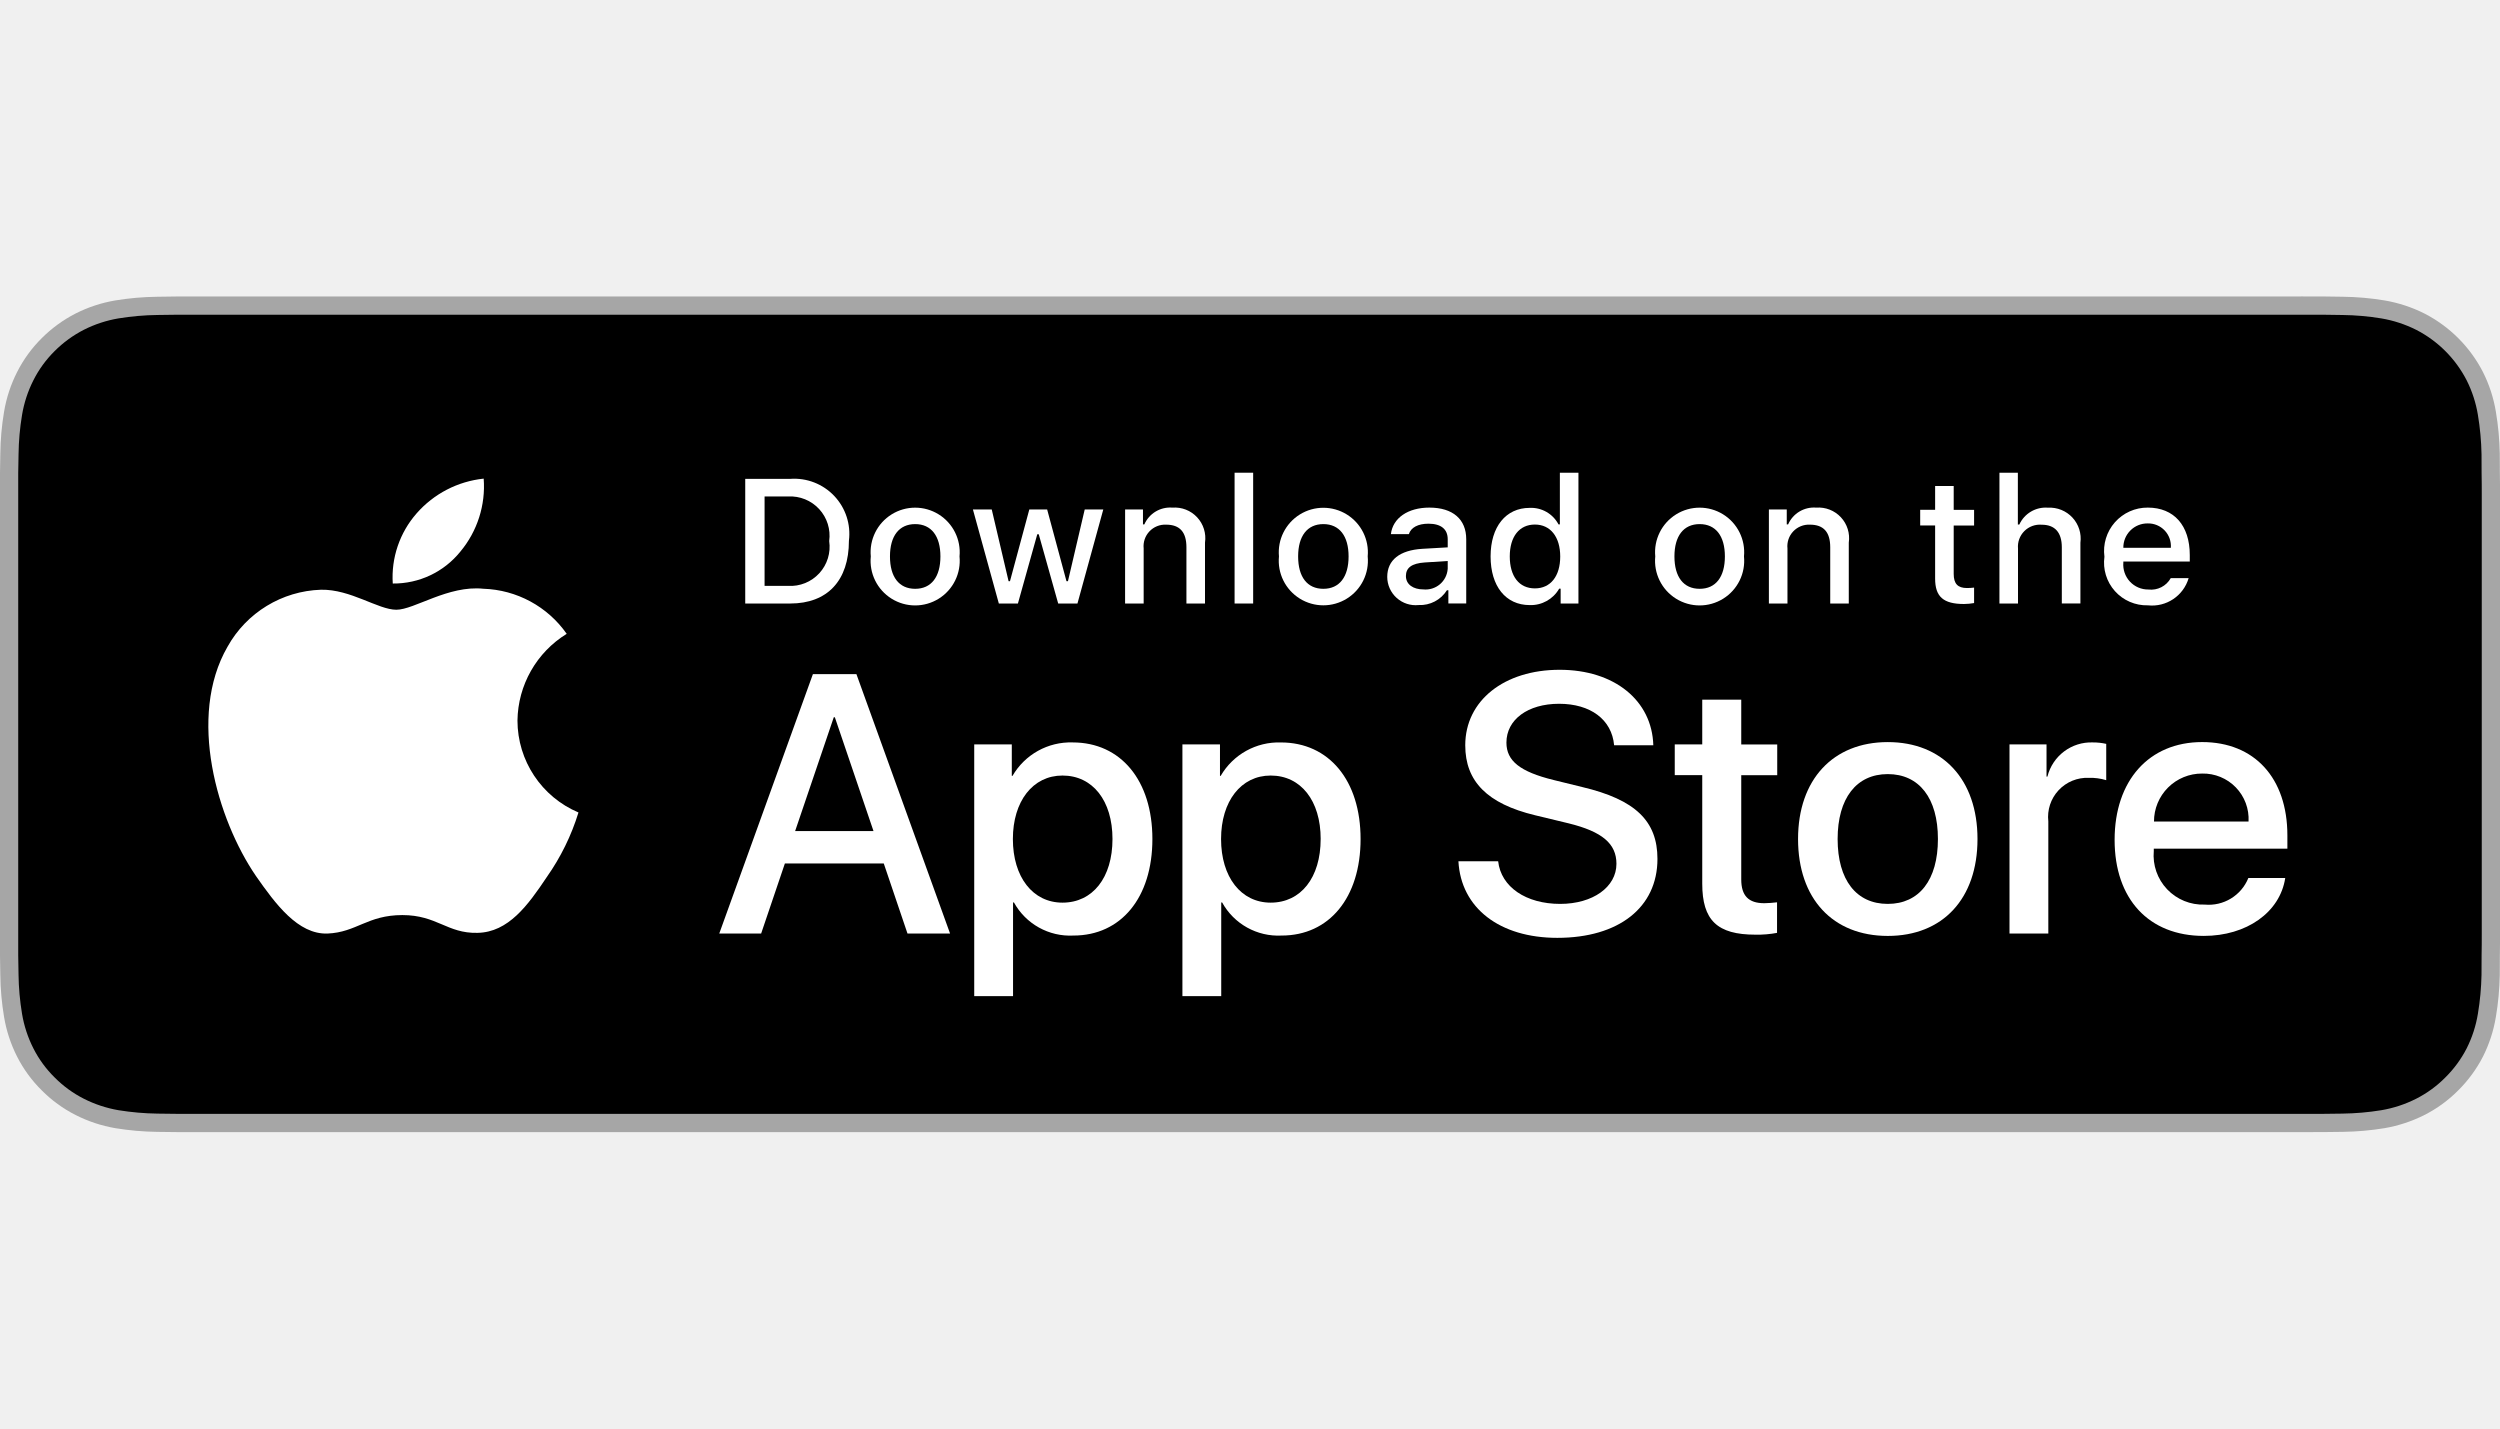
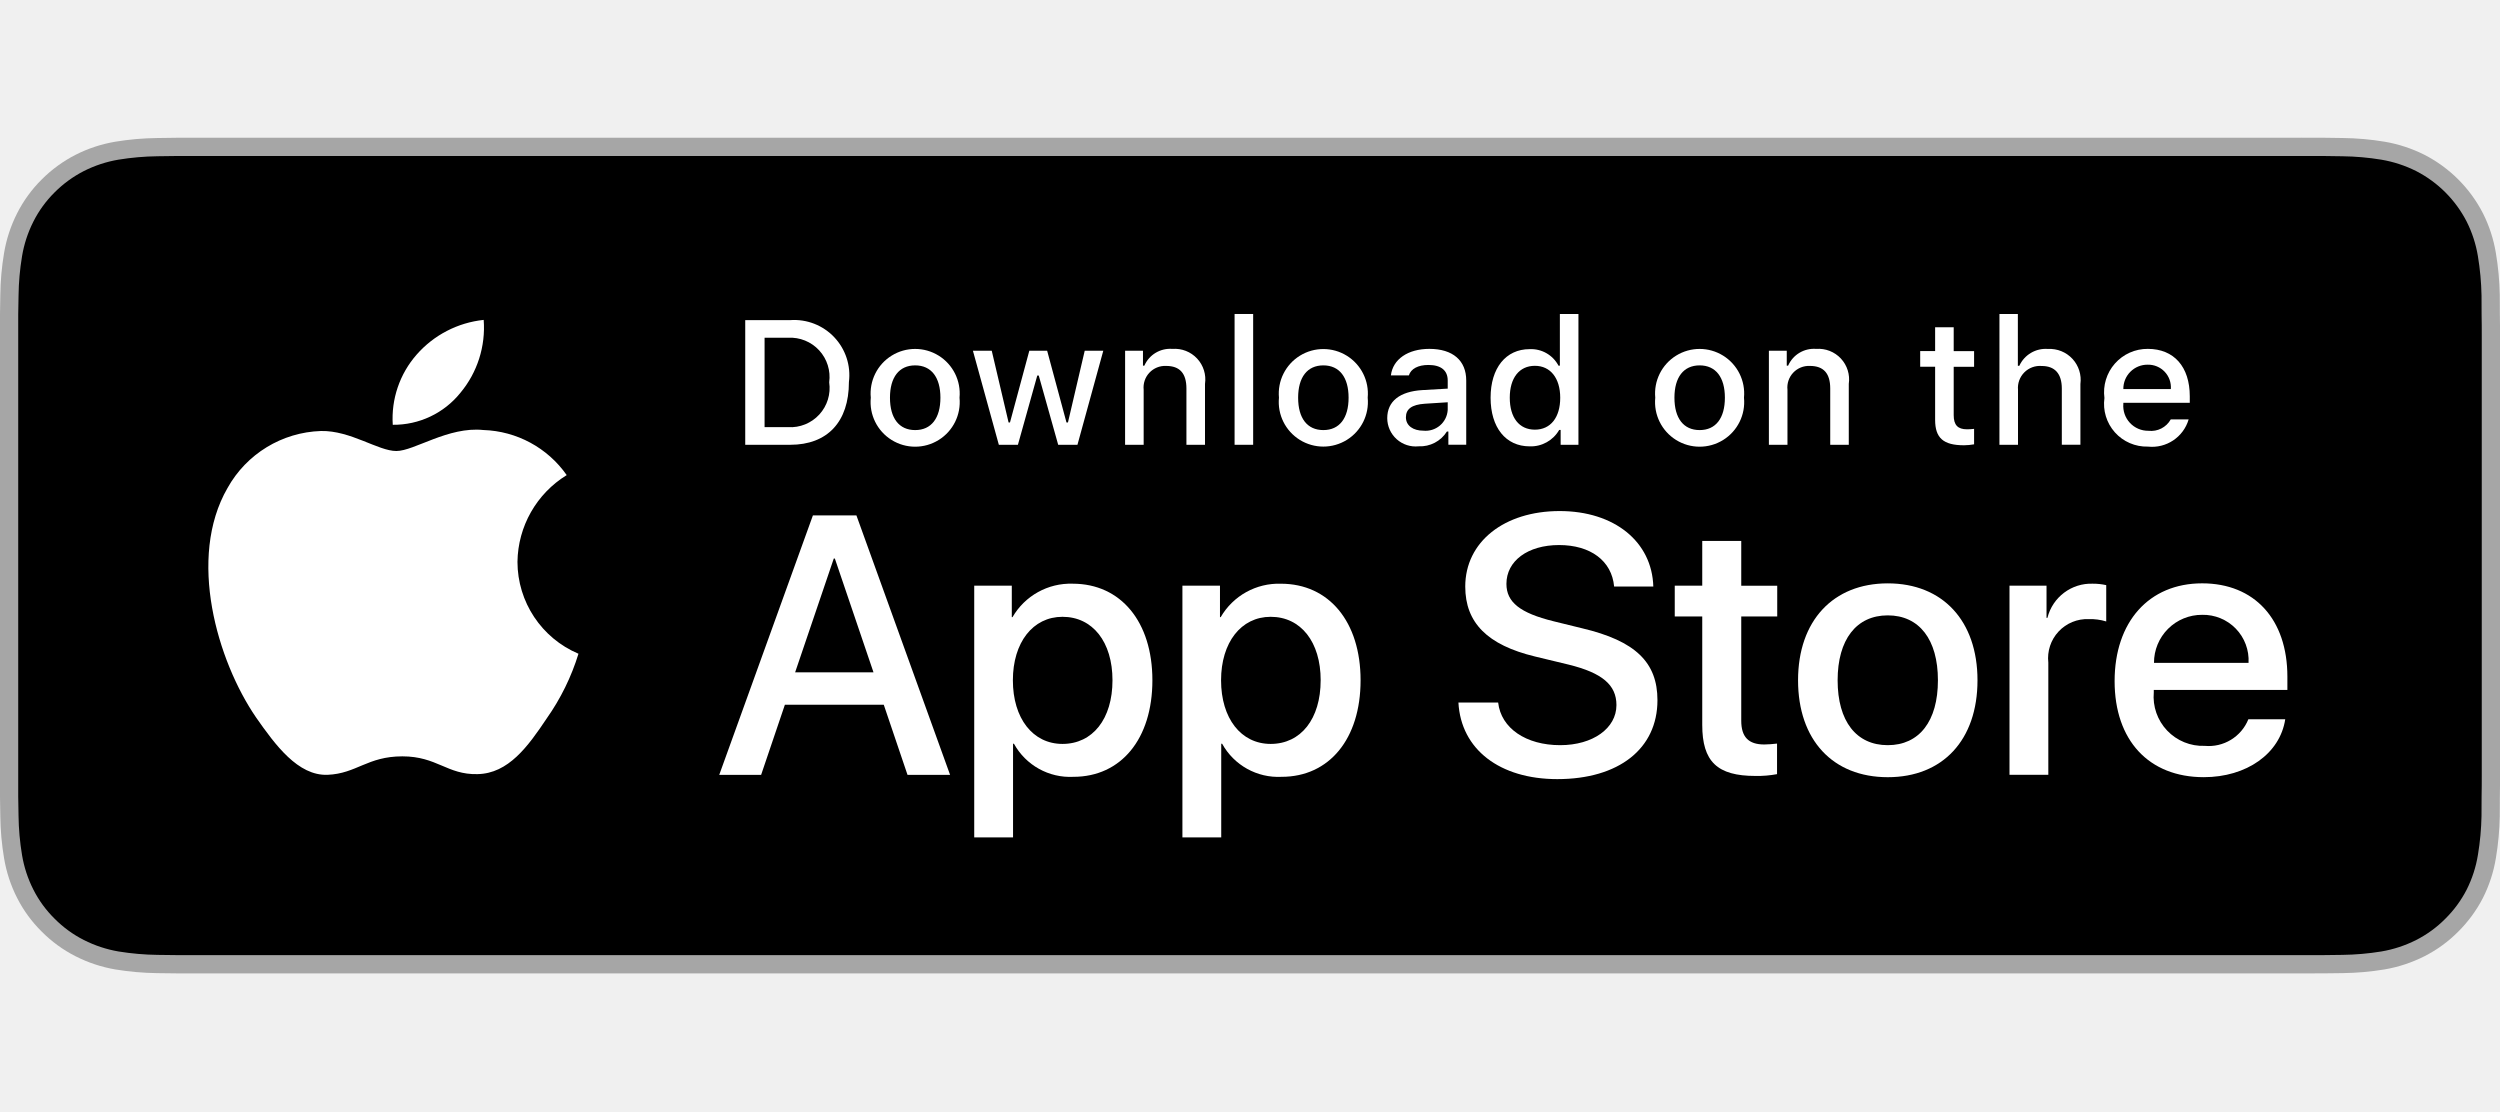
- <svg xmlns="http://www.w3.org/2000/svg" id="livetype" width="140" height="80" viewBox="0 0 119.664 40">
+ <svg xmlns="http://www.w3.org/2000/svg" id="livetype" width="180" height="80" viewBox="0 0 119.664 40">
  <g>
    <g>
      <g>
        <path d="M110.135,0H9.535c-.367,0-.729,0-1.095.002-.306.002-.61.008-.919.013A13.215,13.215,0,0,0,5.517.191a6.665,6.665,0,0,0-1.901.627A6.438,6.438,0,0,0,1.998,1.997,6.258,6.258,0,0,0,.819,3.618a6.601,6.601,0,0,0-.625,1.903,12.993,12.993,0,0,0-.179,2.002C.006,7.83.005,8.138,0,8.444V31.559c.005.31.006.611.015.922a12.992,12.992,0,0,0,.179,2.002,6.588,6.588,0,0,0,.625,1.904A6.208,6.208,0,0,0,1.998,38.001a6.274,6.274,0,0,0,1.619,1.179,6.701,6.701,0,0,0,1.901.631,13.455,13.455,0,0,0,2.004.177c.309.007.613.011.919.011C8.806,40,9.168,40,9.535,40H110.135c.359,0,.725,0,1.084-.002.305,0,.617-.004.922-.011a13.279,13.279,0,0,0,2-.177,6.804,6.804,0,0,0,1.908-.631,6.277,6.277,0,0,0,1.617-1.179,6.395,6.395,0,0,0,1.182-1.614,6.604,6.604,0,0,0,.619-1.904,13.506,13.506,0,0,0,.186-2.002c.004-.311.004-.611.004-.922.008-.363.008-.725.008-1.094V9.536c0-.366,0-.729-.008-1.092,0-.307,0-.614-.004-.921a13.507,13.507,0,0,0-.186-2.002,6.618,6.618,0,0,0-.619-1.903,6.466,6.466,0,0,0-2.799-2.8,6.768,6.768,0,0,0-1.908-.627,13.044,13.044,0,0,0-2-.177c-.305-.005-.617-.011-.922-.013-.359-.002-.725-.002-1.084-.002Z" style="fill: #a6a6a6" />
        <path d="M8.445,39.125c-.305,0-.602-.004-.904-.011a12.687,12.687,0,0,1-1.869-.163,5.884,5.884,0,0,1-1.657-.548,5.406,5.406,0,0,1-1.397-1.017,5.321,5.321,0,0,1-1.021-1.397,5.722,5.722,0,0,1-.543-1.657,12.414,12.414,0,0,1-.167-1.875c-.006-.211-.015-.913-.015-.913V8.444S.882,7.753.888,7.55a12.37,12.37,0,0,1,.166-1.872,5.755,5.755,0,0,1,.543-1.662A5.373,5.373,0,0,1,2.612,2.618,5.565,5.565,0,0,1,4.014,1.595a5.823,5.823,0,0,1,1.653-.544A12.586,12.586,0,0,1,7.543.887L8.445.875H111.214l.913.013a12.385,12.385,0,0,1,1.858.163,5.938,5.938,0,0,1,1.671.548,5.594,5.594,0,0,1,2.415,2.42,5.763,5.763,0,0,1,.535,1.649,12.995,12.995,0,0,1,.174,1.887c.003.283.003.587.003.89.008.375.008.732.008,1.092V30.465c0,.363,0,.718-.008,1.075,0,.325,0,.623-.004.93a12.731,12.731,0,0,1-.171,1.853,5.739,5.739,0,0,1-.54,1.67,5.48,5.48,0,0,1-1.016,1.386,5.413,5.413,0,0,1-1.399,1.022,5.862,5.862,0,0,1-1.668.55,12.542,12.542,0,0,1-1.869.163c-.293.007-.6.011-.897.011l-1.084.002Z" />
      </g>
      <g id="_Group_" data-name="&lt;Group&gt;">
        <g id="_Group_2" data-name="&lt;Group&gt;">
          <g id="_Group_3" data-name="&lt;Group&gt;">
            <path id="_Path_" data-name="&lt;Path&gt;" d="M24.769,20.301a4.949,4.949,0,0,1,2.357-4.152,5.066,5.066,0,0,0-3.991-2.158c-1.679-.176-3.307,1.005-4.163,1.005-.872,0-2.19-.987-3.608-.958a5.315,5.315,0,0,0-4.473,2.728c-1.934,3.348-.491,8.269,1.361,10.976.927,1.325,2.01,2.806,3.428,2.753,1.387-.058,1.905-.884,3.579-.884,1.659,0,2.145.884,3.591.851,1.488-.024,2.426-1.331,3.321-2.669a10.962,10.962,0,0,0,1.518-3.093A4.782,4.782,0,0,1,24.769,20.301Z" style="fill: #fff" />
            <path id="_Path_2" data-name="&lt;Path&gt;" d="M22.037,12.211a4.872,4.872,0,0,0,1.115-3.491,4.957,4.957,0,0,0-3.208,1.66,4.636,4.636,0,0,0-1.144,3.361A4.099,4.099,0,0,0,22.037,12.211Z" style="fill: #fff" />
          </g>
        </g>
        <g>
          <path d="M42.302,27.14h-4.733l-1.137,3.356H34.427l4.483-12.418h2.083l4.483,12.418H43.438ZM38.059,25.591h3.752l-1.85-5.447h-.052Z" style="fill: #fff" />
          <path d="M55.16,25.97c0,2.813-1.506,4.621-3.778,4.621a3.069,3.069,0,0,1-2.849-1.584h-.043v4.484h-1.858V21.442H48.43v1.506h.034a3.212,3.212,0,0,1,2.883-1.601C53.645,21.348,55.16,23.164,55.16,25.97Zm-1.91,0c0-1.833-.947-3.038-2.393-3.038-1.42,0-2.375,1.23-2.375,3.038,0,1.824.955,3.046,2.375,3.046C52.302,29.016,53.25,27.819,53.25,25.97Z" style="fill: #fff" />
          <path d="M65.125,25.97c0,2.813-1.506,4.621-3.778,4.621a3.069,3.069,0,0,1-2.849-1.584h-.043v4.484h-1.858V21.442H58.395v1.506h.034A3.212,3.212,0,0,1,61.312,21.348C63.61,21.348,65.125,23.164,65.125,25.97Zm-1.91,0c0-1.833-.947-3.038-2.393-3.038-1.42,0-2.375,1.23-2.375,3.038,0,1.824.955,3.046,2.375,3.046C62.267,29.016,63.214,27.819,63.214,25.97Z" style="fill: #fff" />
          <path d="M71.71,27.036c.138,1.231,1.334,2.04,2.969,2.04,1.566,0,2.693-.809,2.693-1.919,0-.964-.68-1.541-2.289-1.937l-1.609-.388c-2.28-.551-3.339-1.617-3.339-3.348,0-2.143,1.867-3.614,4.519-3.614,2.624,0,4.423,1.472,4.483,3.614h-1.876c-.112-1.239-1.137-1.987-2.634-1.987s-2.521.757-2.521,1.858c0,.878.654,1.395,2.255,1.79l1.368.336c2.548.603,3.606,1.626,3.606,3.442,0,2.323-1.851,3.778-4.794,3.778-2.754,0-4.613-1.421-4.733-3.667Z" style="fill: #fff" />
          <path d="M83.346,19.3v2.143h1.722v1.472H83.346v4.991c0,.775.345,1.137,1.102,1.137a5.808,5.808,0,0,0,.611-.043v1.463a5.104,5.104,0,0,1-1.032.086c-1.833,0-2.548-.688-2.548-2.444V22.914H80.163V21.442H81.479V19.3Z" style="fill: #fff" />
          <path d="M86.065,25.97c0-2.849,1.678-4.639,4.294-4.639,2.625,0,4.295,1.79,4.295,4.639,0,2.856-1.661,4.639-4.295,4.639C87.726,30.608,86.065,28.826,86.065,25.97Zm6.695,0c0-1.954-.896-3.107-2.401-3.107s-2.4,1.162-2.4,3.107c0,1.962.895,3.106,2.4,3.106S92.76,27.932,92.76,25.97Z" style="fill: #fff" />
          <path d="M96.186,21.442h1.772v1.541h.043a2.159,2.159,0,0,1,2.178-1.636,2.866,2.866,0,0,1,.637.069v1.738a2.598,2.598,0,0,0-.835-.112,1.873,1.873,0,0,0-1.937,2.083v5.37h-1.858Z" style="fill: #fff" />
          <path d="M109.384,27.837c-.25,1.644-1.851,2.771-3.898,2.771-2.634,0-4.269-1.765-4.269-4.596,0-2.84,1.644-4.682,4.19-4.682,2.505,0,4.08,1.721,4.08,4.466v.637h-6.395v.112a2.358,2.358,0,0,0,2.436,2.564,2.048,2.048,0,0,0,2.091-1.273Zm-6.282-2.702h4.526a2.177,2.177,0,0,0-2.221-2.298A2.292,2.292,0,0,0,103.102,25.135Z" style="fill: #fff" />
        </g>
      </g>
    </g>
    <g id="_Group_4" data-name="&lt;Group&gt;">
      <g>
        <path d="M37.826,8.731a2.64,2.64,0,0,1,2.808,2.965c0,1.906-1.03,3.002-2.808,3.002H35.671V8.731Zm-1.229,5.123h1.125a1.876,1.876,0,0,0,1.968-2.146,1.881,1.881,0,0,0-1.968-2.134h-1.125Z" style="fill: #fff" />
        <path d="M41.681,12.444a2.133,2.133,0,1,1,4.247,0,2.134,2.134,0,1,1-4.247,0Zm3.333,0c0-.976-.438-1.547-1.208-1.547-.772,0-1.207.571-1.207,1.547,0,.984.435,1.55,1.207,1.55C44.575,13.995,45.014,13.424,45.014,12.444Z" style="fill: #fff" />
        <path d="M51.573,14.698h-.922l-.931-3.316h-.07l-.927,3.316h-.913l-1.241-4.503h.901l.807,3.436h.066l.926-3.436h.853l.926,3.436h.07l.803-3.436h.889Z" style="fill: #fff" />
        <path d="M53.854,10.195H54.709v.715h.066a1.348,1.348,0,0,1,1.344-.802,1.465,1.465,0,0,1,1.559,1.675v2.915h-.889V12.006c0-.724-.314-1.083-.972-1.083a1.033,1.033,0,0,0-1.075,1.141v2.634h-.889Z" style="fill: #fff" />
        <path d="M59.094,8.437h.889v6.261h-.889Z" style="fill: #fff" />
        <path d="M61.218,12.444a2.133,2.133,0,1,1,4.248,0,2.134,2.134,0,1,1-4.248,0Zm3.333,0c0-.976-.438-1.547-1.208-1.547-.772,0-1.207.571-1.207,1.547,0,.984.435,1.55,1.207,1.55C64.112,13.995,64.551,13.424,64.551,12.444Z" style="fill: #fff" />
        <path d="M66.401,13.424c0-.811.604-1.278,1.675-1.344l1.22-.07v-.389c0-.476-.314-.744-.922-.744-.496,0-.84.182-.938.5h-.86c.091-.773.818-1.27,1.84-1.27,1.129,0,1.766.562,1.766,1.513v3.077h-.855v-.633h-.07a1.515,1.515,0,0,1-1.353.707A1.36,1.36,0,0,1,66.401,13.424Zm2.895-.385v-.376l-1.1.07c-.62.042-.901.252-.901.649,0,.405.352.641.835.641A1.062,1.062,0,0,0,69.295,13.04Z" style="fill: #fff" />
        <path d="M71.348,12.444c0-1.423.731-2.324,1.869-2.324a1.484,1.484,0,0,1,1.381.79h.066V8.437h.889v6.261h-.852v-.711h-.07a1.563,1.563,0,0,1-1.414.786C72.072,14.772,71.348,13.871,71.348,12.444Zm.918,0c0,.955.45,1.53,1.203,1.53.749,0,1.212-.583,1.212-1.526,0-.938-.468-1.53-1.212-1.53C72.721,10.918,72.266,11.497,72.266,12.444Z" style="fill: #fff" />
        <path d="M79.23,12.444a2.133,2.133,0,1,1,4.247,0,2.134,2.134,0,1,1-4.247,0Zm3.333,0c0-.976-.438-1.547-1.208-1.547-.772,0-1.207.571-1.207,1.547,0,.984.435,1.55,1.207,1.55C82.125,13.995,82.563,13.424,82.563,12.444Z" style="fill: #fff" />
        <path d="M84.669,10.195h.855v.715h.066a1.348,1.348,0,0,1,1.344-.802,1.465,1.465,0,0,1,1.559,1.675v2.915H87.605V12.006c0-.724-.314-1.083-.972-1.083a1.033,1.033,0,0,0-1.075,1.141v2.634h-.889Z" style="fill: #fff" />
        <path d="M93.515,9.074v1.142h.976v.749h-.976V13.279c0,.472.194.678.637.678a2.967,2.967,0,0,0,.339-.021v.74a2.916,2.916,0,0,1-.483.045c-.988,0-1.382-.348-1.382-1.216v-2.543h-.715v-.749h.715V9.074Z" style="fill: #fff" />
        <path d="M95.705,8.437h.881v2.481h.07a1.386,1.386,0,0,1,1.373-.807,1.483,1.483,0,0,1,1.551,1.679v2.907H98.69v-2.688c0-.719-.335-1.083-.963-1.083a1.052,1.052,0,0,0-1.134,1.142v2.63h-.889Z" style="fill: #fff" />
        <path d="M104.761,13.482a1.828,1.828,0,0,1-1.951,1.303A2.045,2.045,0,0,1,100.73,12.46a2.077,2.077,0,0,1,2.076-2.353c1.253,0,2.009.856,2.009,2.27V12.688h-3.18v.05a1.19,1.19,0,0,0,1.199,1.29,1.079,1.079,0,0,0,1.071-.546Zm-3.126-1.451h2.274a1.086,1.086,0,0,0-1.108-1.167A1.152,1.152,0,0,0,101.635,12.031Z" style="fill: #fff" />
      </g>
    </g>
  </g>
</svg>
